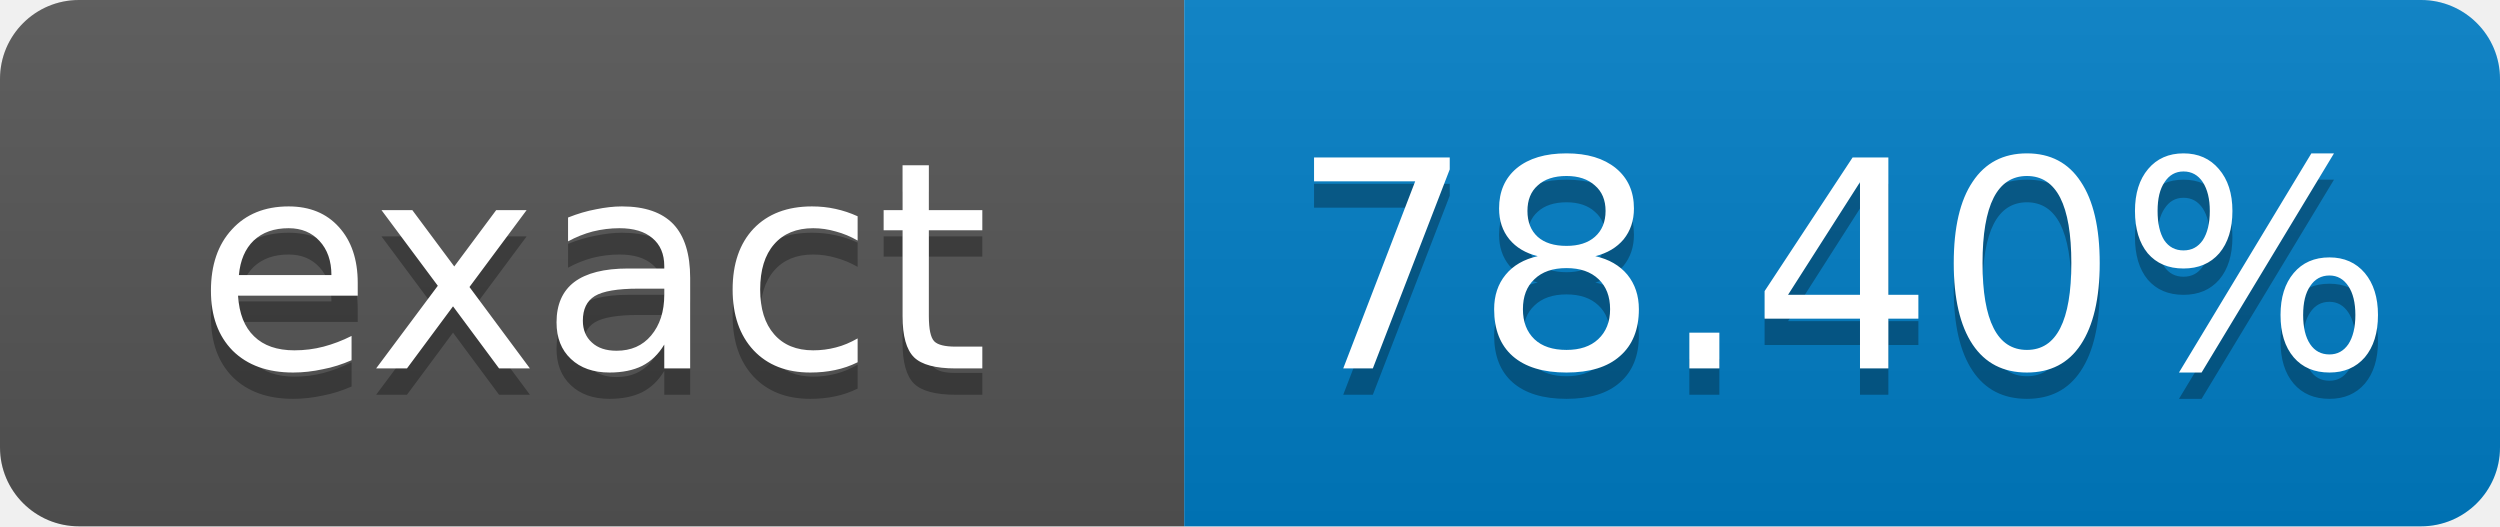
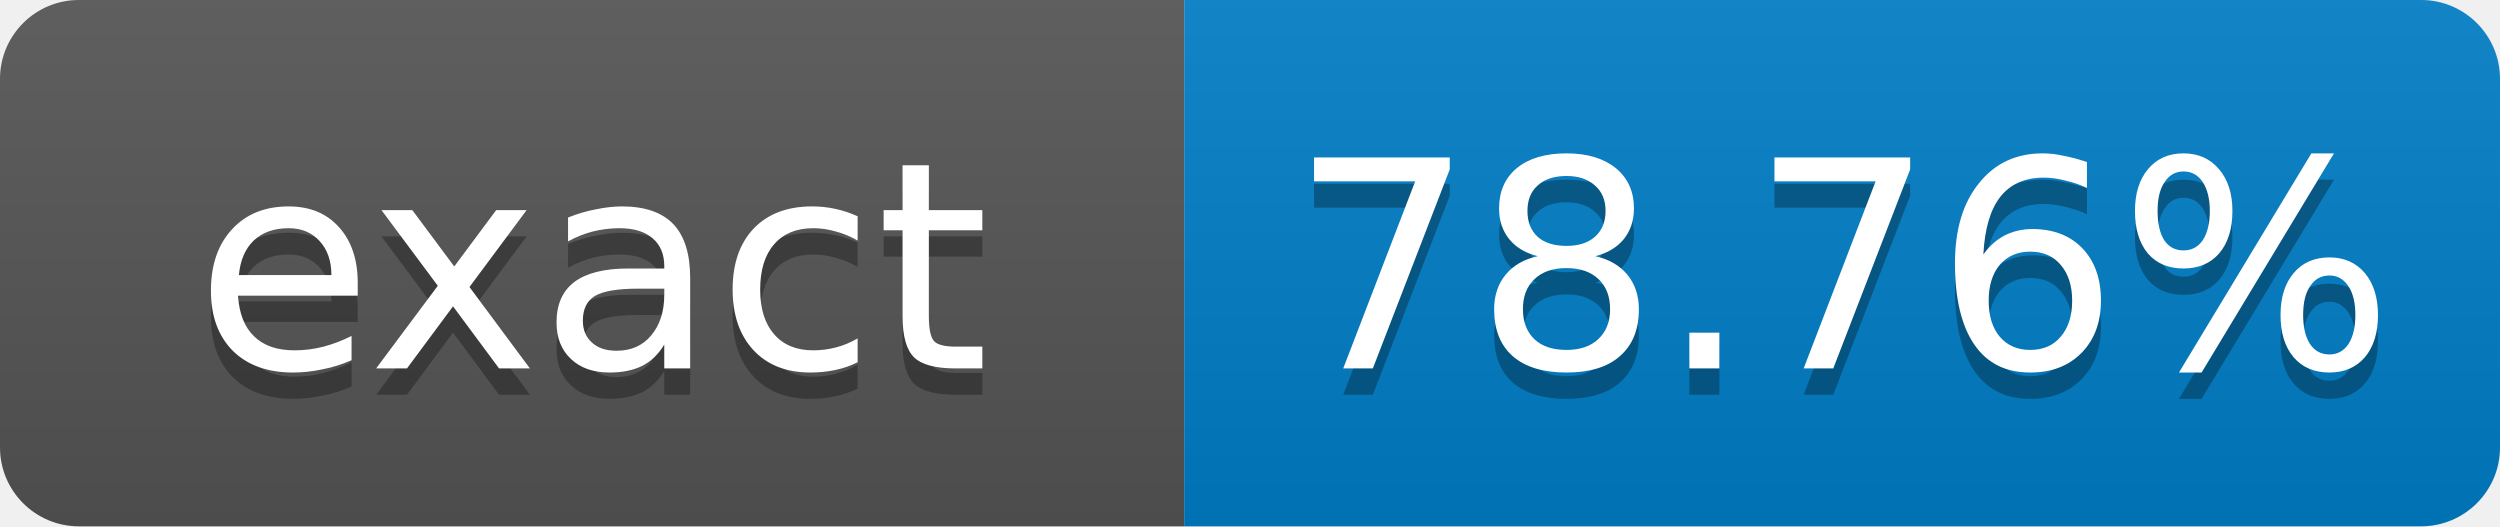
- <svg xmlns="http://www.w3.org/2000/svg" width="95" height="20" role="img" aria-label="exact: 78.40%">
+ <svg xmlns="http://www.w3.org/2000/svg" width="95" height="20" role="img" aria-label="exact: 78.76%">
  <linearGradient id="s" x2="0" y2="100%">
    <stop offset="0" stop-color="#bbb" stop-opacity=".1" />
    <stop offset="1" stop-opacity=".1" />
  </linearGradient>
  <clipPath id="r">
    <rect width="95" height="20" rx="3" fill="#fff" />
  </clipPath>
  <g clip-path="url(#r)">
    <rect width="45" height="20" fill="#555" />
    <rect x="45" width="50" height="20" fill="#007ec6" />
    <rect width="95" height="20" fill="url(#s)" />
  </g>
  <g fill="#fff" text-anchor="middle" font-family="Verdana,Geneva,DejaVu Sans,sans-serif" font-size="11">
    <text x="22.5" y="15" fill="#010101" fill-opacity=".3">exact</text>
    <text x="22.5" y="14">exact</text>
-     <text x="70" y="15" fill="#010101" fill-opacity=".3">78.40%</text>
-     <text x="70" y="14">78.40%</text>
+     <text x="70" y="15" fill="#010101" fill-opacity=".3">78.76%</text>
+     <text x="70" y="14">78.76%</text>
  </g>
</svg>
